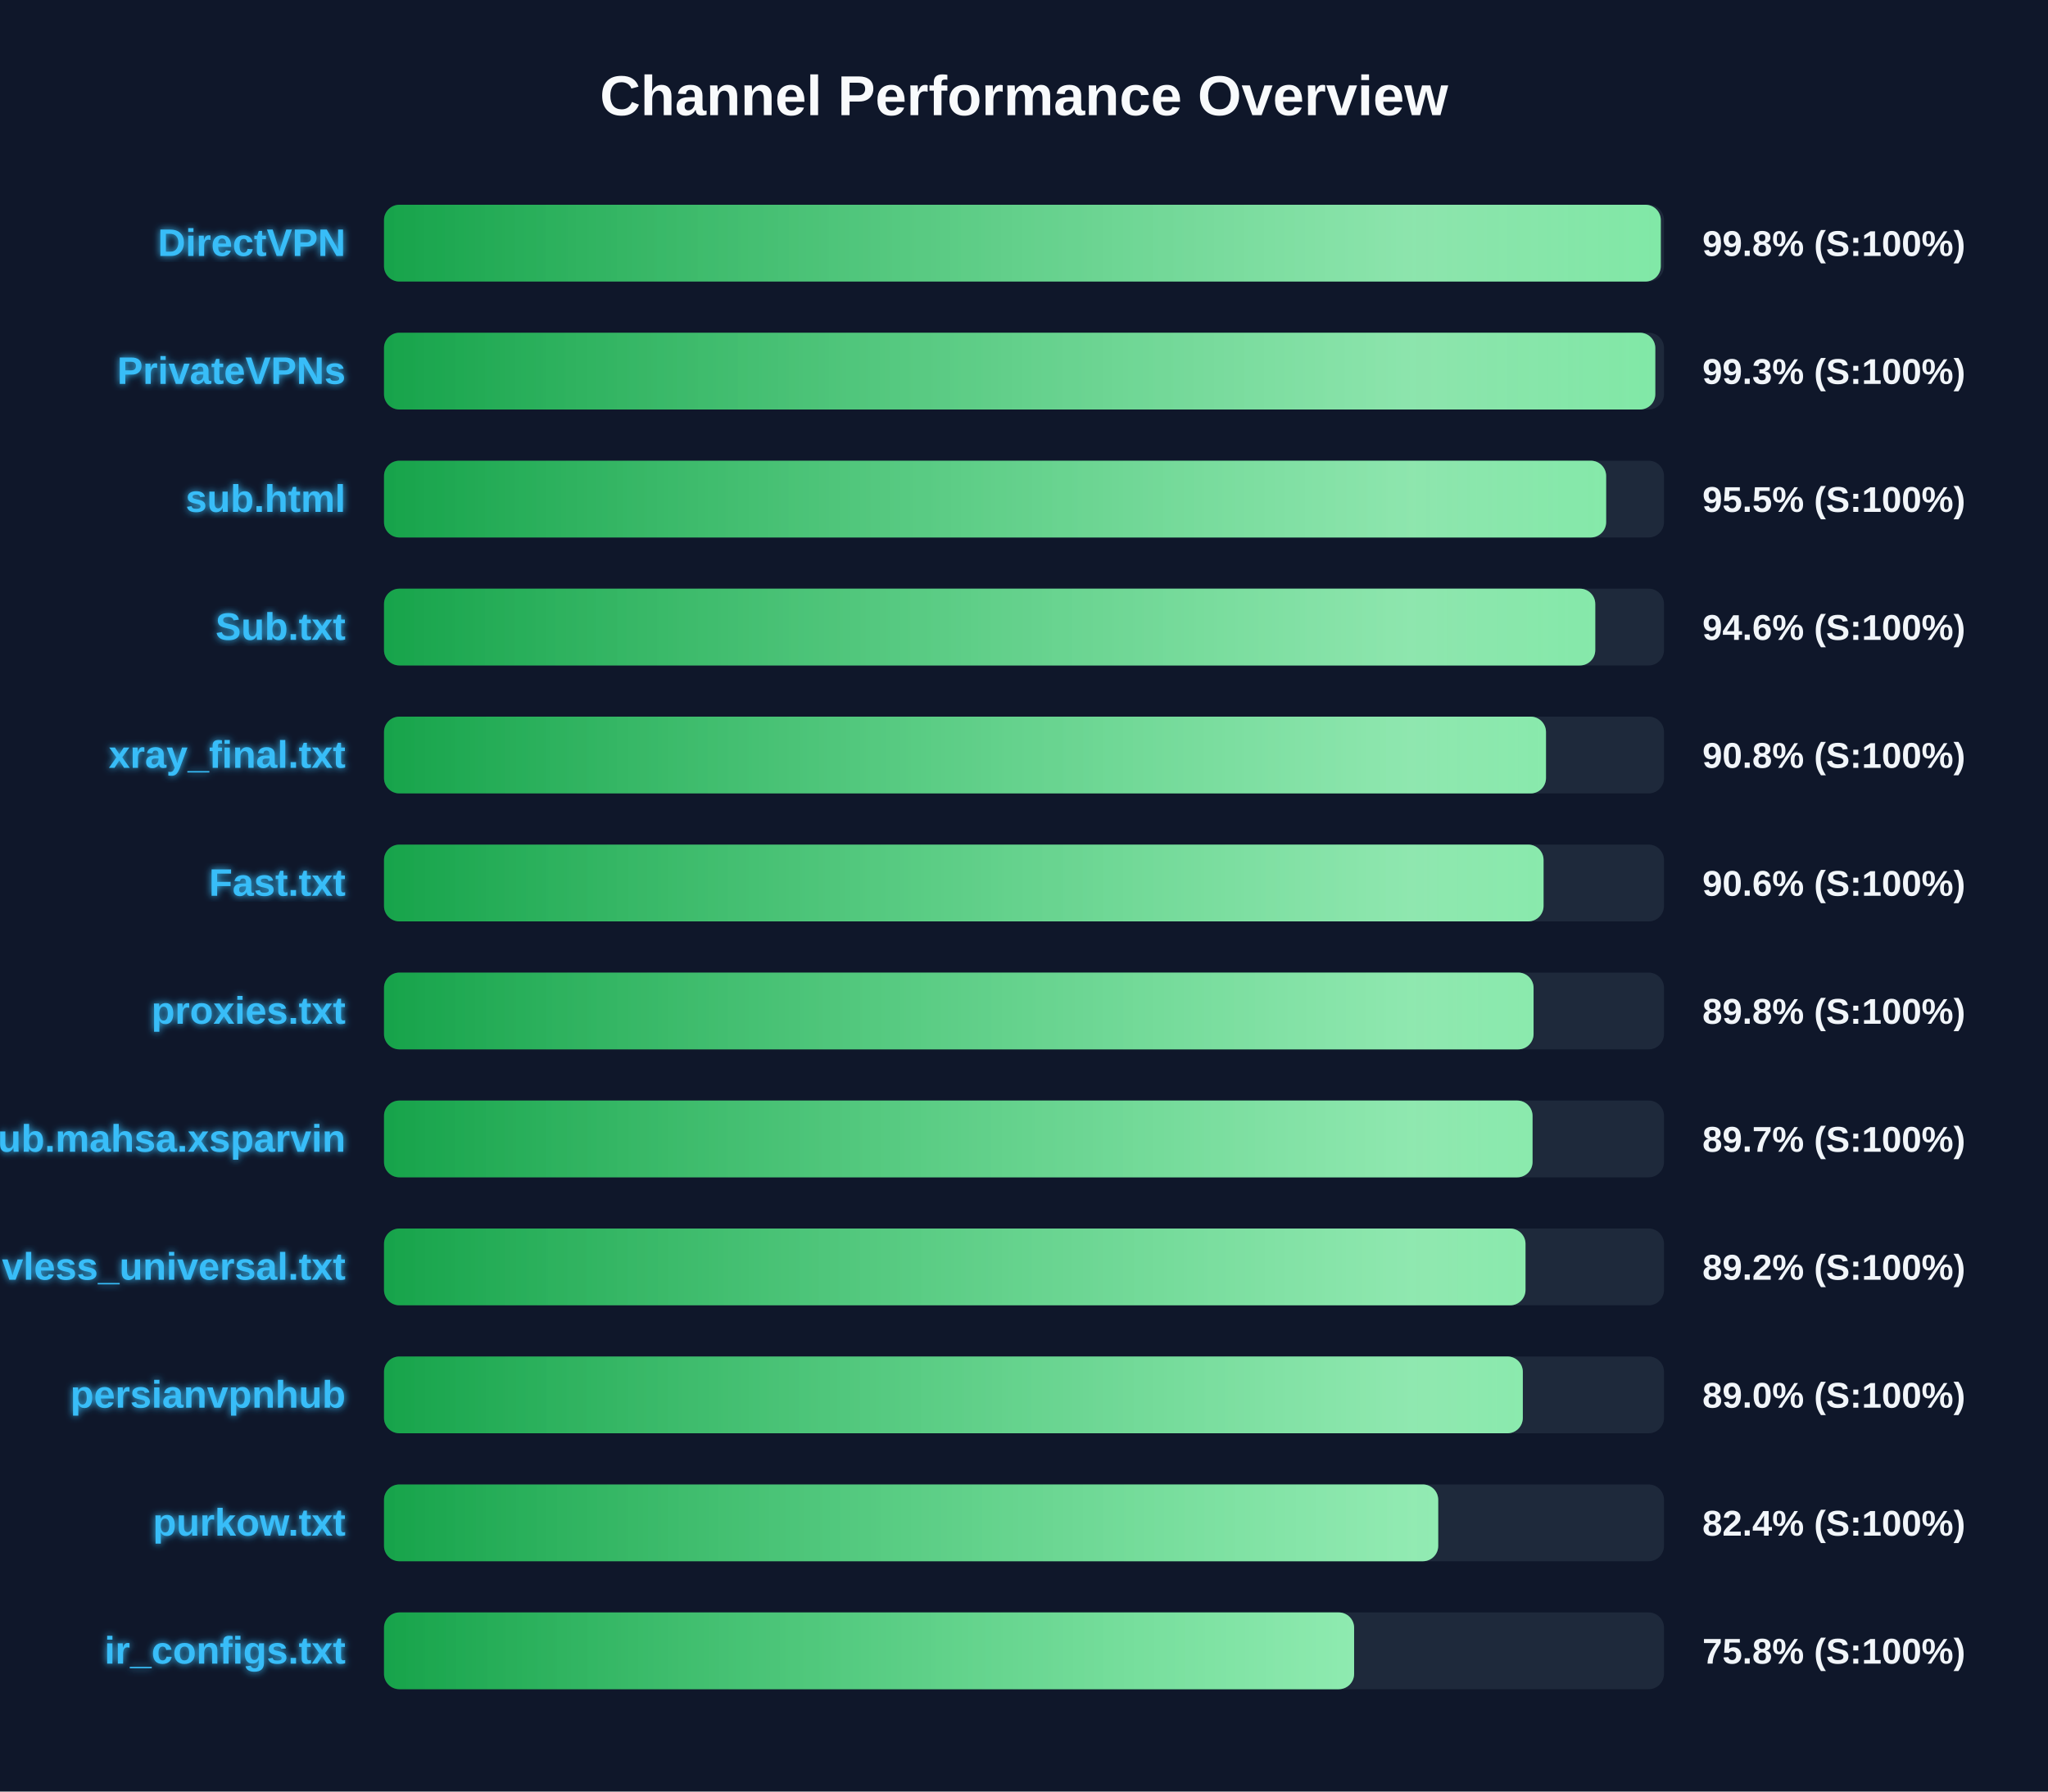
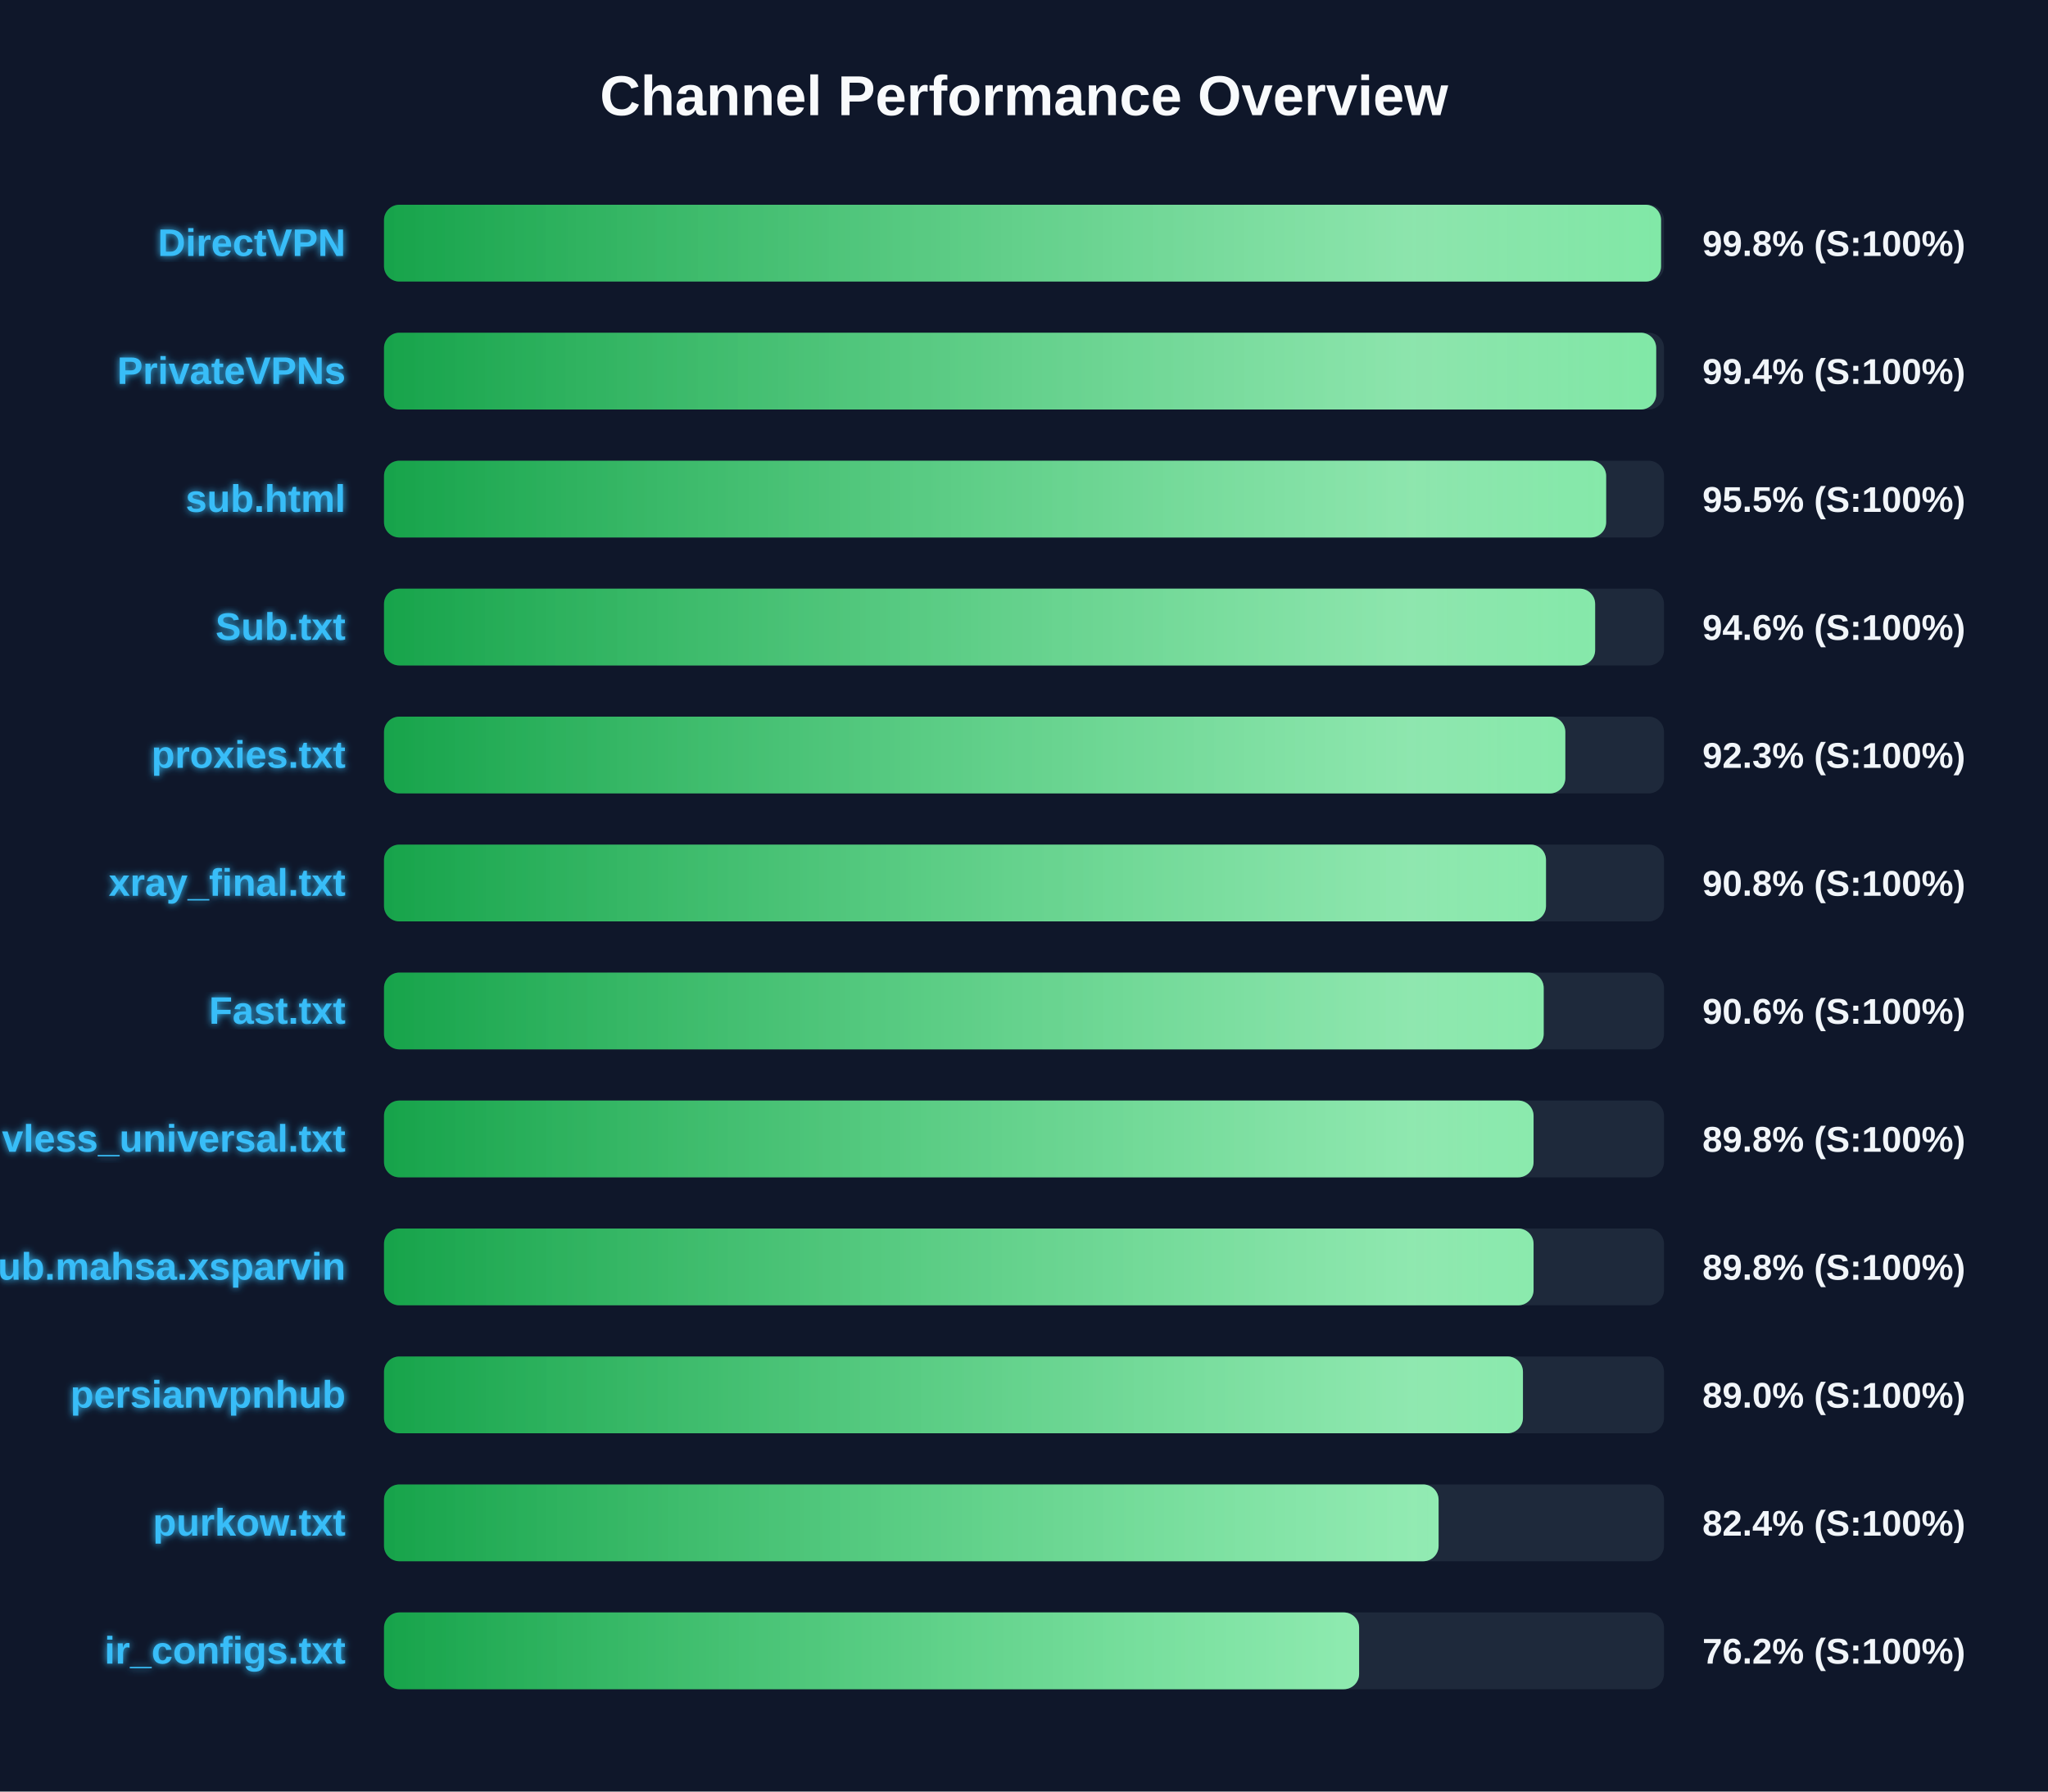
<svg xmlns="http://www.w3.org/2000/svg" width="800" height="700" version="1.1">
  <defs>
    <linearGradient id="grad-green" x1="0%" y1="0%" x2="100%" y2="0%">
      <stop offset="0%" stop-color="#16a34a" />
      <stop offset="100%" stop-color="#4ade80" />
    </linearGradient>
    <linearGradient id="grad-yellow" x1="0%" y1="0%" x2="100%" y2="0%">
      <stop offset="0%" stop-color="#ca8a04" />
      <stop offset="100%" stop-color="#fde047" />
    </linearGradient>
    <linearGradient id="grad-red" x1="0%" y1="0%" x2="100%" y2="0%">
      <stop offset="0%" stop-color="#dc2626" />
      <stop offset="100%" stop-color="#f87171" />
    </linearGradient>
    <linearGradient id="shimmer" x1="0%" y1="0%" x2="100%" y2="0%">
      <stop offset="0%" stop-color="rgba(255,255,255,0)" />
      <stop offset="50%" stop-color="rgba(255,255,255,0.4)" />
      <stop offset="100%" stop-color="rgba(255,255,255,0)" />
    </linearGradient>
    <filter id="glow" x="-20%" y="-20%" width="140%" height="140%">
      <feGaussianBlur stdDeviation="1.5" result="blur" />
      <feComposite in="SourceGraphic" in2="blur" operator="over" />
    </filter>
  </defs>
  <style>
        .bg-rect { fill: #0f172a; }
        .title { font: bold 22px 'Segoe UI', Arial, sans-serif; fill: #f8fafc; }
        .row { font: bold 15px 'Segoe UI', Arial, sans-serif; fill: #38bdf8; filter: url(#glow); }
        .score { font: bold 14px 'Segoe UI', Arial, sans-serif; fill: #f1f5f9; }
        @keyframes shimmer-anim {
            0% { transform: translateX(-100%); }
            100% { transform: translateX(200%); }
        }
        .shimmer-rect {
            animation: shimmer-anim 2.5s infinite linear;
        }
    </style>
  <rect width="100%" height="100%" class="bg-rect" />
  <text x="400" y="45" text-anchor="middle" class="title">Channel Performance Overview</text>
  <rect x="150" y="80" width="500" height="30" fill="#1e293b" rx="6" />
  <clipPath id="clip-0">
-     <rect x="150" y="80" width="498.75" height="30" rx="6" />
+     <rect x="150" y="80" width="498.85" height="30" rx="6" />
  </clipPath>
-   <rect x="150" y="80" width="498.75" height="30" fill="url(#grad-green)" rx="6" />
+   <rect x="150" y="80" width="498.85" height="30" fill="url(#grad-green)" rx="6" />
  <g clip-path="url(#clip-0)">
    <rect x="150" y="80" width="100%" height="30" fill="url(#shimmer)" class="shimmer-rect" />
  </g>
  <text x="135" y="100" text-anchor="end" class="row">DirectVPN</text>
  <text x="665" y="100" text-anchor="start" class="score">99.8% (S:100%)</text>
  <rect x="150" y="130" width="500" height="30" fill="#1e293b" rx="6" />
  <clipPath id="clip-1">
-     <rect x="150" y="130" width="496.6" height="30" rx="6" />
+     <rect x="150" y="130" width="496.95" height="30" rx="6" />
  </clipPath>
-   <rect x="150" y="130" width="496.6" height="30" fill="url(#grad-green)" rx="6" />
+   <rect x="150" y="130" width="496.95" height="30" fill="url(#grad-green)" rx="6" />
  <g clip-path="url(#clip-1)">
    <rect x="150" y="130" width="100%" height="30" fill="url(#shimmer)" class="shimmer-rect" />
  </g>
  <text x="135" y="150" text-anchor="end" class="row">PrivateVPNs</text>
-   <text x="665" y="150" text-anchor="start" class="score">99.3% (S:100%)</text>
+   <text x="665" y="150" text-anchor="start" class="score">99.4% (S:100%)</text>
  <rect x="150" y="180" width="500" height="30" fill="#1e293b" rx="6" />
  <clipPath id="clip-2">
    <rect x="150" y="180" width="477.4" height="30" rx="6" />
  </clipPath>
  <rect x="150" y="180" width="477.4" height="30" fill="url(#grad-green)" rx="6" />
  <g clip-path="url(#clip-2)">
    <rect x="150" y="180" width="100%" height="30" fill="url(#shimmer)" class="shimmer-rect" />
  </g>
  <text x="135" y="200" text-anchor="end" class="row">sub.html</text>
  <text x="665" y="200" text-anchor="start" class="score">95.5% (S:100%)</text>
  <rect x="150" y="230" width="500" height="30" fill="#1e293b" rx="6" />
  <clipPath id="clip-3">
-     <rect x="150" y="230" width="473.15" height="30" rx="6" />
+     <rect x="150" y="230" width="473.1" height="30" rx="6" />
  </clipPath>
-   <rect x="150" y="230" width="473.15" height="30" fill="url(#grad-green)" rx="6" />
+   <rect x="150" y="230" width="473.1" height="30" fill="url(#grad-green)" rx="6" />
  <g clip-path="url(#clip-3)">
    <rect x="150" y="230" width="100%" height="30" fill="url(#shimmer)" class="shimmer-rect" />
  </g>
  <text x="135" y="250" text-anchor="end" class="row">Sub.txt</text>
  <text x="665" y="250" text-anchor="start" class="score">94.6% (S:100%)</text>
  <rect x="150" y="280" width="500" height="30" fill="#1e293b" rx="6" />
  <clipPath id="clip-4">
-     <rect x="150" y="280" width="453.9" height="30" rx="6" />
+     <rect x="150" y="280" width="461.45" height="30" rx="6" />
  </clipPath>
-   <rect x="150" y="280" width="453.9" height="30" fill="url(#grad-green)" rx="6" />
+   <rect x="150" y="280" width="461.45" height="30" fill="url(#grad-green)" rx="6" />
  <g clip-path="url(#clip-4)">
    <rect x="150" y="280" width="100%" height="30" fill="url(#shimmer)" class="shimmer-rect" />
  </g>
-   <text x="135" y="300" text-anchor="end" class="row">xray_final.txt</text>
-   <text x="665" y="300" text-anchor="start" class="score">90.8% (S:100%)</text>
+   <text x="135" y="300" text-anchor="end" class="row">proxies.txt</text>
+   <text x="665" y="300" text-anchor="start" class="score">92.3% (S:100%)</text>
  <rect x="150" y="330" width="500" height="30" fill="#1e293b" rx="6" />
  <clipPath id="clip-5">
-     <rect x="150" y="330" width="452.95" height="30" rx="6" />
+     <rect x="150" y="330" width="453.9" height="30" rx="6" />
  </clipPath>
-   <rect x="150" y="330" width="452.95" height="30" fill="url(#grad-green)" rx="6" />
+   <rect x="150" y="330" width="453.9" height="30" fill="url(#grad-green)" rx="6" />
  <g clip-path="url(#clip-5)">
    <rect x="150" y="330" width="100%" height="30" fill="url(#shimmer)" class="shimmer-rect" />
  </g>
-   <text x="135" y="350" text-anchor="end" class="row">Fast.txt</text>
-   <text x="665" y="350" text-anchor="start" class="score">90.6% (S:100%)</text>
+   <text x="135" y="350" text-anchor="end" class="row">xray_final.txt</text>
+   <text x="665" y="350" text-anchor="start" class="score">90.8% (S:100%)</text>
  <rect x="150" y="380" width="500" height="30" fill="#1e293b" rx="6" />
  <clipPath id="clip-6">
-     <rect x="150" y="380" width="449.05" height="30" rx="6" />
+     <rect x="150" y="380" width="453.0" height="30" rx="6" />
  </clipPath>
-   <rect x="150" y="380" width="449.05" height="30" fill="url(#grad-green)" rx="6" />
+   <rect x="150" y="380" width="453.0" height="30" fill="url(#grad-green)" rx="6" />
  <g clip-path="url(#clip-6)">
    <rect x="150" y="380" width="100%" height="30" fill="url(#shimmer)" class="shimmer-rect" />
  </g>
-   <text x="135" y="400" text-anchor="end" class="row">proxies.txt</text>
-   <text x="665" y="400" text-anchor="start" class="score">89.8% (S:100%)</text>
+   <text x="135" y="400" text-anchor="end" class="row">Fast.txt</text>
+   <text x="665" y="400" text-anchor="start" class="score">90.6% (S:100%)</text>
  <rect x="150" y="430" width="500" height="30" fill="#1e293b" rx="6" />
  <clipPath id="clip-7">
-     <rect x="150" y="430" width="448.65" height="30" rx="6" />
+     <rect x="150" y="430" width="449.05" height="30" rx="6" />
  </clipPath>
-   <rect x="150" y="430" width="448.65" height="30" fill="url(#grad-green)" rx="6" />
+   <rect x="150" y="430" width="449.05" height="30" fill="url(#grad-green)" rx="6" />
  <g clip-path="url(#clip-7)">
    <rect x="150" y="430" width="100%" height="30" fill="url(#shimmer)" class="shimmer-rect" />
  </g>
-   <text x="135" y="450" text-anchor="end" class="row">Sub.mahsa.xsparvin</text>
-   <text x="665" y="450" text-anchor="start" class="score">89.7% (S:100%)</text>
+   <text x="135" y="450" text-anchor="end" class="row">vless_universal.txt</text>
+   <text x="665" y="450" text-anchor="start" class="score">89.8% (S:100%)</text>
  <rect x="150" y="480" width="500" height="30" fill="#1e293b" rx="6" />
  <clipPath id="clip-8">
-     <rect x="150" y="480" width="445.9" height="30" rx="6" />
+     <rect x="150" y="480" width="449.05" height="30" rx="6" />
  </clipPath>
-   <rect x="150" y="480" width="445.9" height="30" fill="url(#grad-green)" rx="6" />
+   <rect x="150" y="480" width="449.05" height="30" fill="url(#grad-green)" rx="6" />
  <g clip-path="url(#clip-8)">
    <rect x="150" y="480" width="100%" height="30" fill="url(#shimmer)" class="shimmer-rect" />
  </g>
-   <text x="135" y="500" text-anchor="end" class="row">vless_universal.txt</text>
-   <text x="665" y="500" text-anchor="start" class="score">89.2% (S:100%)</text>
+   <text x="135" y="500" text-anchor="end" class="row">Sub.mahsa.xsparvin</text>
+   <text x="665" y="500" text-anchor="start" class="score">89.8% (S:100%)</text>
  <rect x="150" y="530" width="500" height="30" fill="#1e293b" rx="6" />
  <clipPath id="clip-9">
-     <rect x="150" y="530" width="444.85" height="30" rx="6" />
+     <rect x="150" y="530" width="444.9" height="30" rx="6" />
  </clipPath>
-   <rect x="150" y="530" width="444.85" height="30" fill="url(#grad-green)" rx="6" />
+   <rect x="150" y="530" width="444.9" height="30" fill="url(#grad-green)" rx="6" />
  <g clip-path="url(#clip-9)">
    <rect x="150" y="530" width="100%" height="30" fill="url(#shimmer)" class="shimmer-rect" />
  </g>
  <text x="135" y="550" text-anchor="end" class="row">persianvpnhub</text>
  <text x="665" y="550" text-anchor="start" class="score">89.0% (S:100%)</text>
  <rect x="150" y="580" width="500" height="30" fill="#1e293b" rx="6" />
  <clipPath id="clip-10">
-     <rect x="150" y="580" width="411.8" height="30" rx="6" />
+     <rect x="150" y="580" width="411.95" height="30" rx="6" />
  </clipPath>
-   <rect x="150" y="580" width="411.8" height="30" fill="url(#grad-green)" rx="6" />
+   <rect x="150" y="580" width="411.95" height="30" fill="url(#grad-green)" rx="6" />
  <g clip-path="url(#clip-10)">
    <rect x="150" y="580" width="100%" height="30" fill="url(#shimmer)" class="shimmer-rect" />
  </g>
  <text x="135" y="600" text-anchor="end" class="row">purkow.txt</text>
  <text x="665" y="600" text-anchor="start" class="score">82.4% (S:100%)</text>
  <rect x="150" y="630" width="500" height="30" fill="#1e293b" rx="6" />
  <clipPath id="clip-11">
-     <rect x="150" y="630" width="378.95" height="30" rx="6" />
+     <rect x="150" y="630" width="380.9" height="30" rx="6" />
  </clipPath>
-   <rect x="150" y="630" width="378.95" height="30" fill="url(#grad-green)" rx="6" />
+   <rect x="150" y="630" width="380.9" height="30" fill="url(#grad-green)" rx="6" />
  <g clip-path="url(#clip-11)">
    <rect x="150" y="630" width="100%" height="30" fill="url(#shimmer)" class="shimmer-rect" />
  </g>
  <text x="135" y="650" text-anchor="end" class="row">ir_configs.txt</text>
-   <text x="665" y="650" text-anchor="start" class="score">75.8% (S:100%)</text>
+   <text x="665" y="650" text-anchor="start" class="score">76.2% (S:100%)</text>
</svg>
